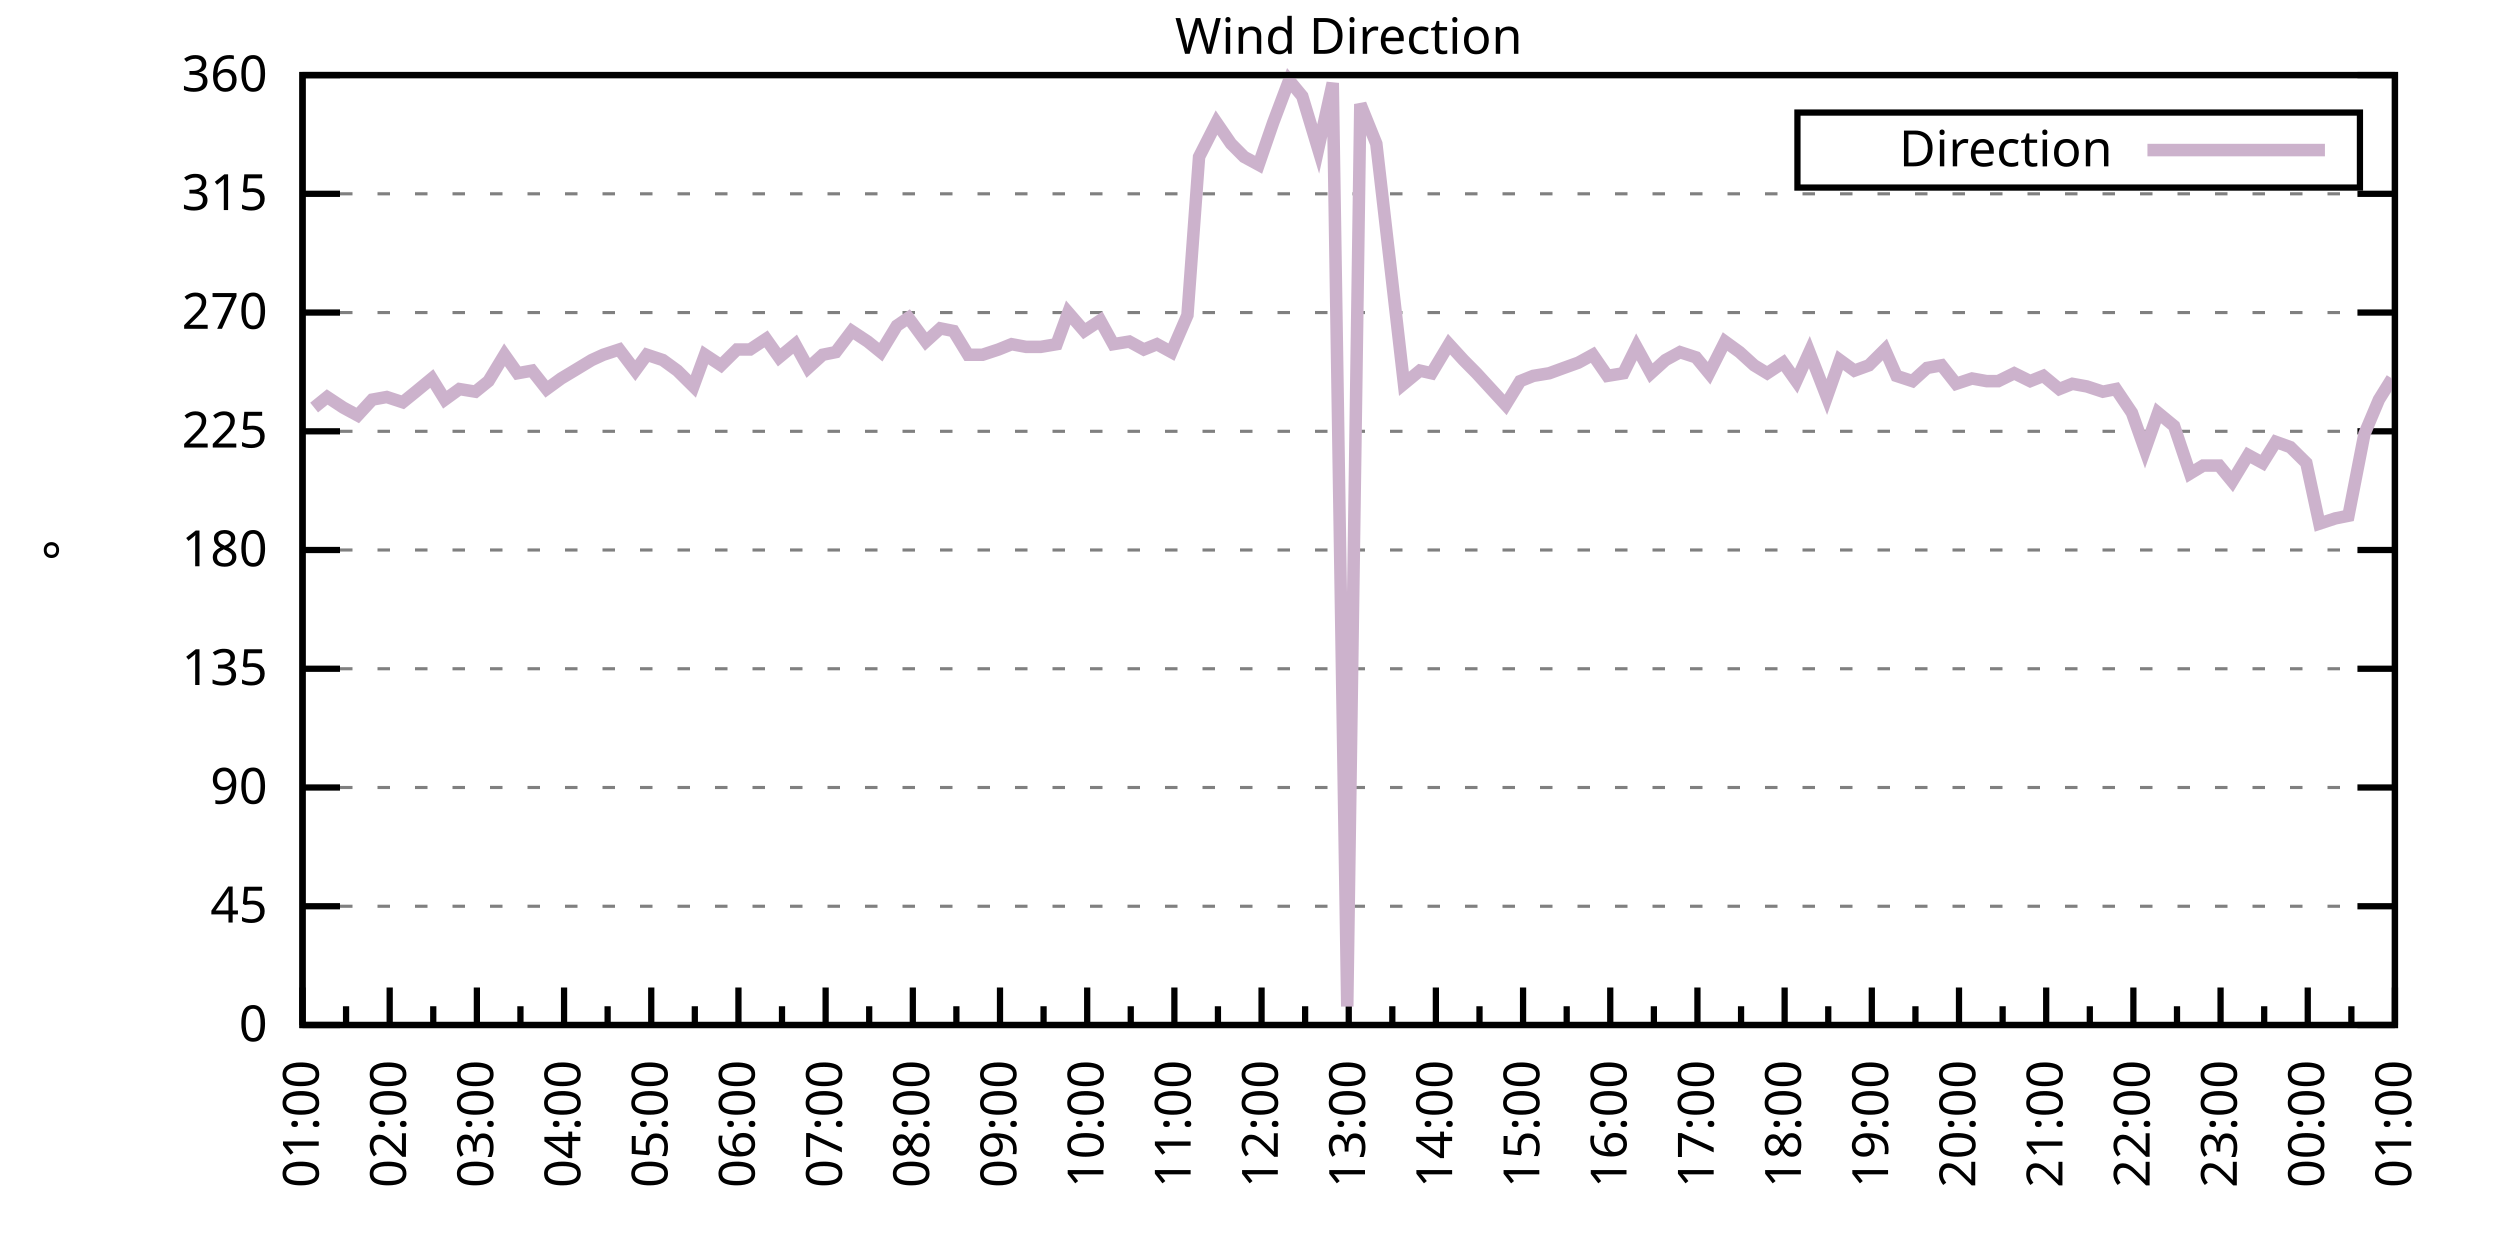
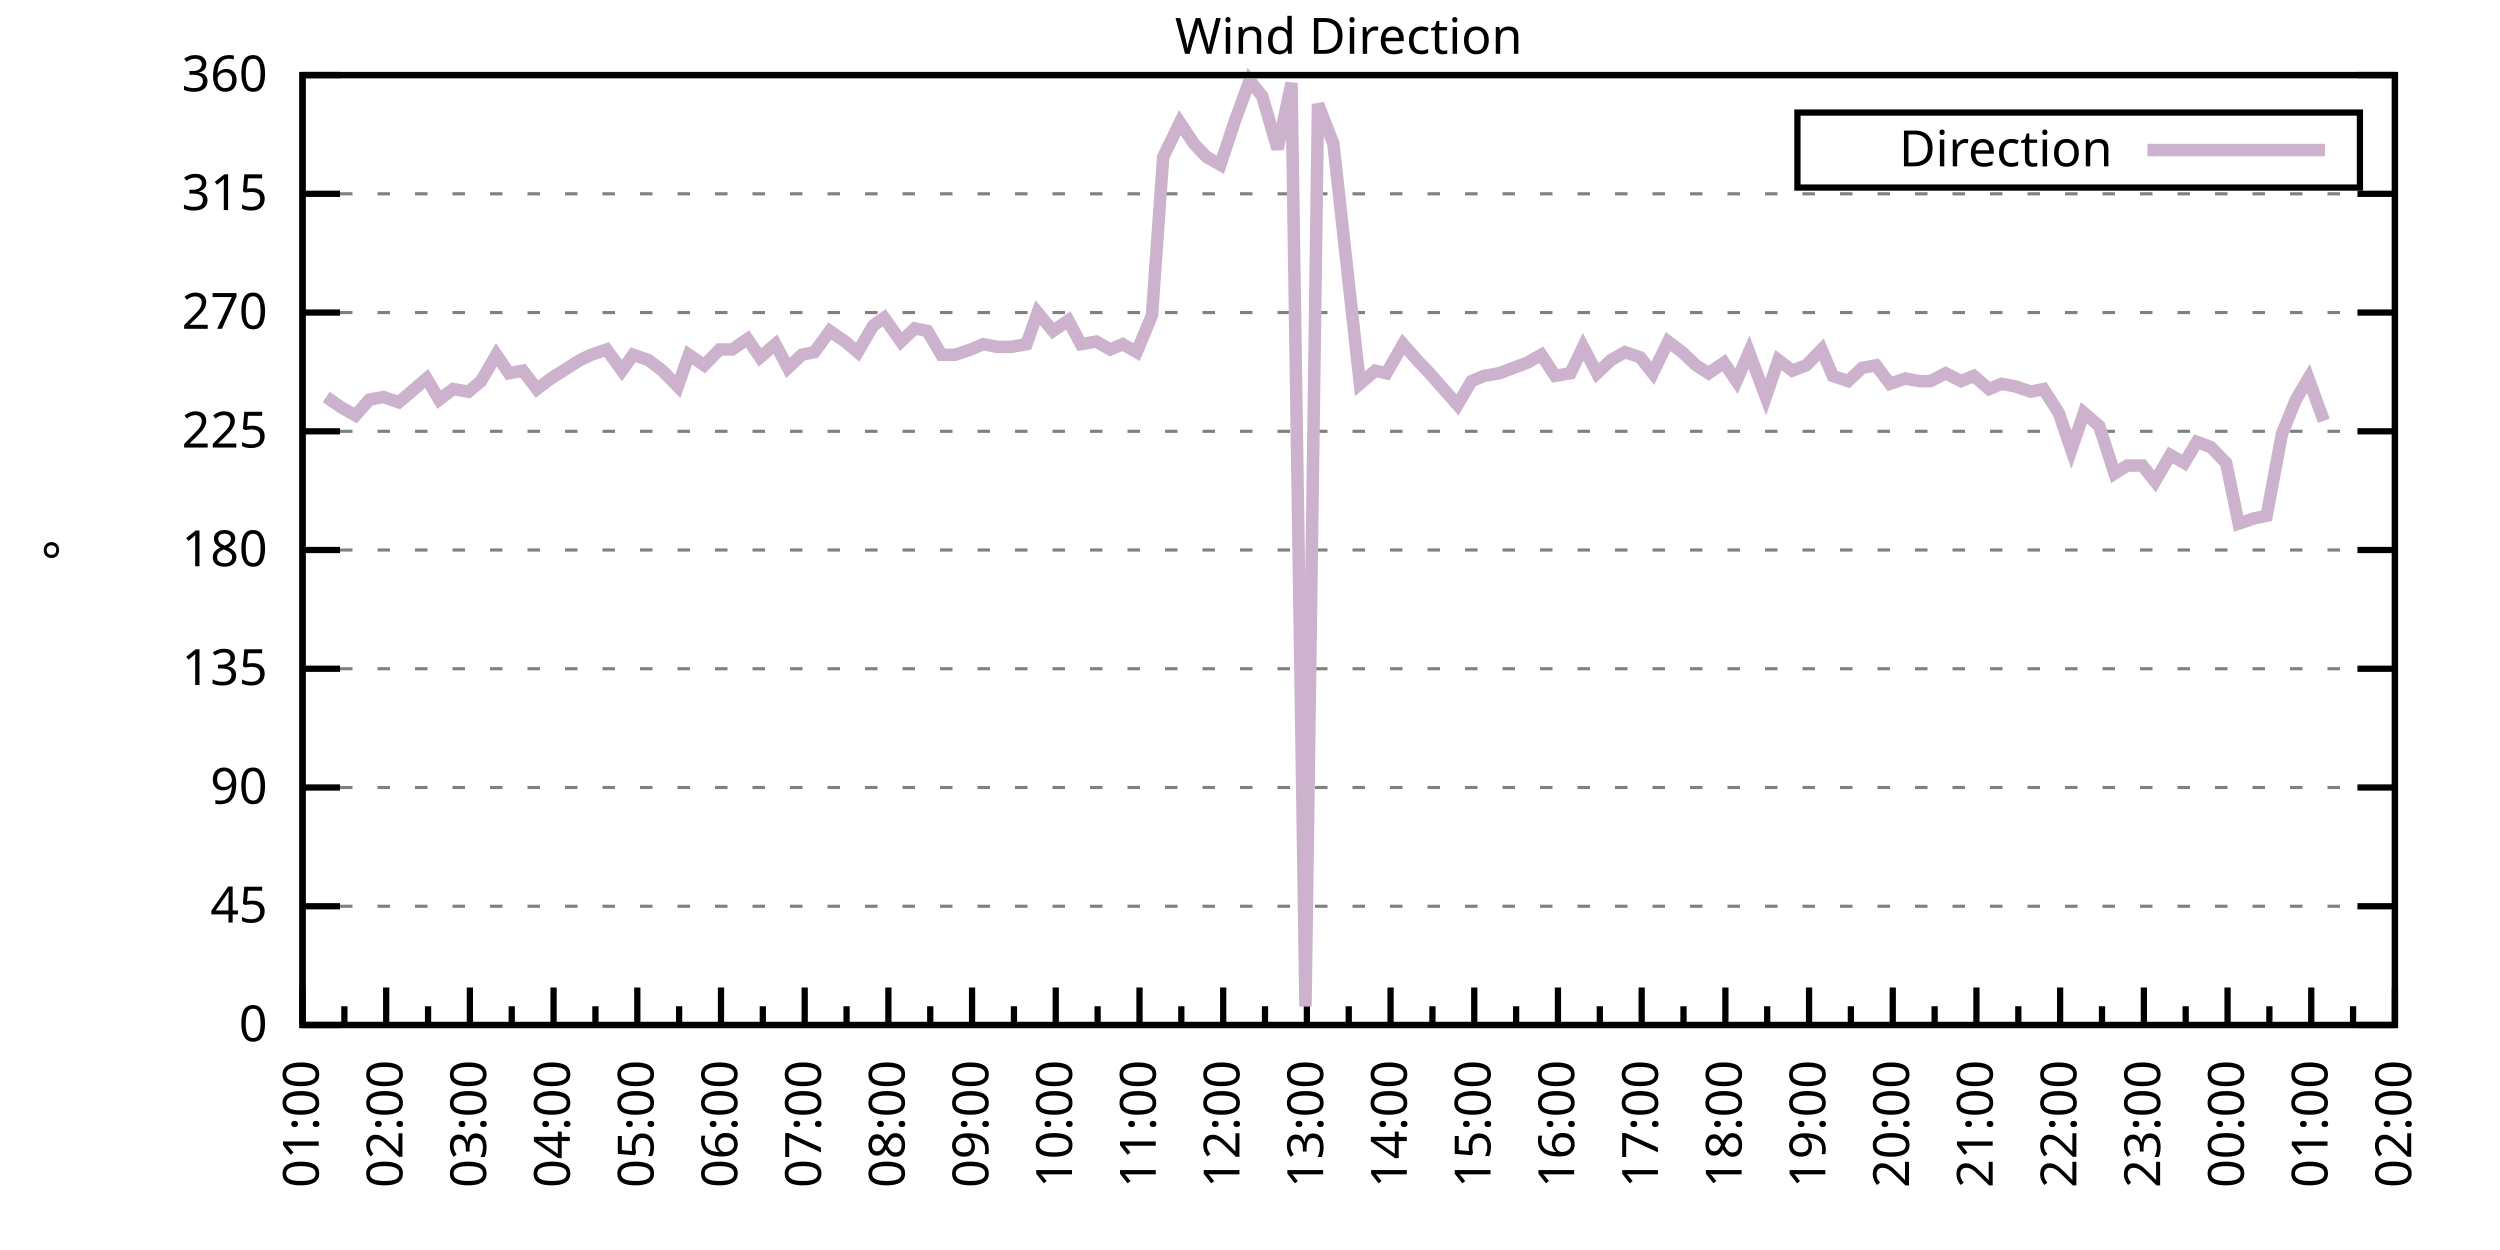
<svg xmlns="http://www.w3.org/2000/svg" xmlns:xlink="http://www.w3.org/1999/xlink" width="400" height="200" viewBox="0 0 400 200">
  <g id="gnuplot_canvas">
    <rect x="0" y="0" width="400" height="200" fill="none" />
    <defs>
      <circle id="gpDot" r="0.5" stroke-width="0.5" stroke="currentColor" />
      <path id="gpPt0" stroke-width="0.333" stroke="currentColor" d="M-1,0 h2 M0,-1 v2" />
      <path id="gpPt1" stroke-width="0.333" stroke="currentColor" d="M-1,-1 L1,1 M1,-1 L-1,1" />
      <path id="gpPt2" stroke-width="0.333" stroke="currentColor" d="M-1,0 L1,0 M0,-1 L0,1 M-1,-1 L1,1 M-1,1 L1,-1" />
      <rect id="gpPt3" stroke-width="0.333" stroke="currentColor" x="-1" y="-1" width="2" height="2" />
      <rect id="gpPt4" stroke-width="0.333" stroke="currentColor" fill="currentColor" x="-1" y="-1" width="2" height="2" />
      <circle id="gpPt5" stroke-width="0.333" stroke="currentColor" cx="0" cy="0" r="1" />
      <use xlink:href="#gpPt5" id="gpPt6" fill="currentColor" stroke="none" />
      <path id="gpPt7" stroke-width="0.333" stroke="currentColor" d="M0,-1.33 L-1.33,0.67 L1.33,0.67 z" />
      <use xlink:href="#gpPt7" id="gpPt8" fill="currentColor" stroke="none" />
      <use xlink:href="#gpPt7" id="gpPt9" stroke="currentColor" transform="rotate(180)" />
      <use xlink:href="#gpPt9" id="gpPt10" fill="currentColor" stroke="none" />
      <use xlink:href="#gpPt3" id="gpPt11" stroke="currentColor" transform="rotate(45)" />
      <use xlink:href="#gpPt11" id="gpPt12" fill="currentColor" stroke="none" />
      <path id="gpPt13" stroke-width="0.333" stroke="currentColor" d="M0,1.330 L1.265,0.411 L0.782,-1.067 L-0.782,-1.076 L-1.265,0.411 z" />
      <use xlink:href="#gpPt13" id="gpPt14" fill="currentColor" stroke="none" />
      <filter id="textbox" filterUnits="objectBoundingBox" x="0" y="0" height="1" width="1">
        <feFlood flood-color="white" flood-opacity="1" result="bgnd" />
        <feComposite in="SourceGraphic" in2="bgnd" operator="atop" />
      </filter>
      <filter id="greybox" filterUnits="objectBoundingBox" x="0" y="0" height="1" width="1">
        <feFlood flood-color="lightgrey" flood-opacity="1" result="grey" />
        <feComposite in="SourceGraphic" in2="grey" operator="atop" />
      </filter>
    </defs>
    <g fill="none" color="white" stroke="currentColor" stroke-width="1.00" stroke-linecap="butt" stroke-linejoin="miter">
</g>
    <g fill="none" color="black" stroke="currentColor" stroke-width="1.00" stroke-linecap="butt" stroke-linejoin="miter">
      <g stroke="none" shape-rendering="crispEdges">
        <polygon fill="rgb(255, 255, 255)" points="48.40,164.00 383.18,164.00 383.18,12.02 48.40,12.02 " />
      </g>
    </g>
    <g fill="none" color="black" stroke="currentColor" stroke-width="1.00" stroke-linecap="butt" stroke-linejoin="miter">
</g>
    <g fill="none" color="black" stroke="black" stroke-width="0.50" stroke-linecap="butt" stroke-linejoin="miter">
</g>
    <g fill="none" color="gray" stroke="currentColor" stroke-width="0.50" stroke-linecap="butt" stroke-linejoin="miter">
      <path stroke="gray" stroke-dasharray="2,4" class="gridline" d="M48.40,164.00 L383.19,164.00  " />
    </g>
    <g fill="none" color="gray" stroke="gray" stroke-width="1.00" stroke-linecap="butt" stroke-linejoin="miter">
</g>
    <g fill="none" color="black" stroke="currentColor" stroke-width="1.00" stroke-linecap="butt" stroke-linejoin="miter">
      <path stroke="black" d="M48.40,164.00 L54.40,164.00 M383.19,164.00 L377.19,164.00  " />
      <g transform="translate(42.80,166.60)" stroke="none" fill="black" font-family="Sans" font-size="8.00" text-anchor="end">
        <text>
          <tspan font-family="Sans"> 0</tspan>
        </text>
      </g>
    </g>
    <g fill="none" color="black" stroke="currentColor" stroke-width="1.00" stroke-linecap="butt" stroke-linejoin="miter">
</g>
    <g fill="none" color="black" stroke="black" stroke-width="0.50" stroke-linecap="butt" stroke-linejoin="miter">
</g>
    <g fill="none" color="gray" stroke="currentColor" stroke-width="0.50" stroke-linecap="butt" stroke-linejoin="miter">
      <path stroke="gray" stroke-dasharray="2,4" class="gridline" d="M48.40,145.00 L383.19,145.00  " />
    </g>
    <g fill="none" color="gray" stroke="gray" stroke-width="1.00" stroke-linecap="butt" stroke-linejoin="miter">
</g>
    <g fill="none" color="black" stroke="currentColor" stroke-width="1.00" stroke-linecap="butt" stroke-linejoin="miter">
      <path stroke="black" d="M48.40,145.00 L54.40,145.00 M383.19,145.00 L377.19,145.00  " />
      <g transform="translate(42.80,147.60)" stroke="none" fill="black" font-family="Sans" font-size="8.00" text-anchor="end">
        <text>
          <tspan font-family="Sans"> 45</tspan>
        </text>
      </g>
    </g>
    <g fill="none" color="black" stroke="currentColor" stroke-width="1.00" stroke-linecap="butt" stroke-linejoin="miter">
</g>
    <g fill="none" color="black" stroke="black" stroke-width="0.50" stroke-linecap="butt" stroke-linejoin="miter">
</g>
    <g fill="none" color="gray" stroke="currentColor" stroke-width="0.50" stroke-linecap="butt" stroke-linejoin="miter">
      <path stroke="gray" stroke-dasharray="2,4" class="gridline" d="M48.40,126.00 L383.19,126.00  " />
    </g>
    <g fill="none" color="gray" stroke="gray" stroke-width="1.00" stroke-linecap="butt" stroke-linejoin="miter">
</g>
    <g fill="none" color="black" stroke="currentColor" stroke-width="1.00" stroke-linecap="butt" stroke-linejoin="miter">
      <path stroke="black" d="M48.40,126.00 L54.40,126.00 M383.19,126.00 L377.19,126.00  " />
      <g transform="translate(42.80,128.60)" stroke="none" fill="black" font-family="Sans" font-size="8.00" text-anchor="end">
        <text>
          <tspan font-family="Sans"> 90</tspan>
        </text>
      </g>
    </g>
    <g fill="none" color="black" stroke="currentColor" stroke-width="1.00" stroke-linecap="butt" stroke-linejoin="miter">
</g>
    <g fill="none" color="black" stroke="black" stroke-width="0.50" stroke-linecap="butt" stroke-linejoin="miter">
</g>
    <g fill="none" color="gray" stroke="currentColor" stroke-width="0.50" stroke-linecap="butt" stroke-linejoin="miter">
      <path stroke="gray" stroke-dasharray="2,4" class="gridline" d="M48.40,107.00 L383.19,107.00  " />
    </g>
    <g fill="none" color="gray" stroke="gray" stroke-width="1.00" stroke-linecap="butt" stroke-linejoin="miter">
</g>
    <g fill="none" color="black" stroke="currentColor" stroke-width="1.00" stroke-linecap="butt" stroke-linejoin="miter">
      <path stroke="black" d="M48.40,107.00 L54.40,107.00 M383.19,107.00 L377.19,107.00  " />
      <g transform="translate(42.80,109.60)" stroke="none" fill="black" font-family="Sans" font-size="8.00" text-anchor="end">
        <text>
          <tspan font-family="Sans"> 135</tspan>
        </text>
      </g>
    </g>
    <g fill="none" color="black" stroke="currentColor" stroke-width="1.00" stroke-linecap="butt" stroke-linejoin="miter">
</g>
    <g fill="none" color="black" stroke="black" stroke-width="0.50" stroke-linecap="butt" stroke-linejoin="miter">
</g>
    <g fill="none" color="gray" stroke="currentColor" stroke-width="0.50" stroke-linecap="butt" stroke-linejoin="miter">
      <path stroke="gray" stroke-dasharray="2,4" class="gridline" d="M48.40,88.00 L383.19,88.00  " />
    </g>
    <g fill="none" color="gray" stroke="gray" stroke-width="1.00" stroke-linecap="butt" stroke-linejoin="miter">
</g>
    <g fill="none" color="black" stroke="currentColor" stroke-width="1.00" stroke-linecap="butt" stroke-linejoin="miter">
      <path stroke="black" d="M48.40,88.00 L54.40,88.00 M383.19,88.00 L377.19,88.00  " />
      <g transform="translate(42.80,90.60)" stroke="none" fill="black" font-family="Sans" font-size="8.00" text-anchor="end">
        <text>
          <tspan font-family="Sans"> 180</tspan>
        </text>
      </g>
    </g>
    <g fill="none" color="black" stroke="currentColor" stroke-width="1.00" stroke-linecap="butt" stroke-linejoin="miter">
</g>
    <g fill="none" color="black" stroke="black" stroke-width="0.50" stroke-linecap="butt" stroke-linejoin="miter">
</g>
    <g fill="none" color="gray" stroke="currentColor" stroke-width="0.50" stroke-linecap="butt" stroke-linejoin="miter">
      <path stroke="gray" stroke-dasharray="2,4" class="gridline" d="M48.40,69.01 L383.19,69.01  " />
    </g>
    <g fill="none" color="gray" stroke="gray" stroke-width="1.00" stroke-linecap="butt" stroke-linejoin="miter">
</g>
    <g fill="none" color="black" stroke="currentColor" stroke-width="1.00" stroke-linecap="butt" stroke-linejoin="miter">
      <path stroke="black" d="M48.40,69.01 L54.40,69.01 M383.19,69.01 L377.19,69.01  " />
      <g transform="translate(42.80,71.61)" stroke="none" fill="black" font-family="Sans" font-size="8.00" text-anchor="end">
        <text>
          <tspan font-family="Sans"> 225</tspan>
        </text>
      </g>
    </g>
    <g fill="none" color="black" stroke="currentColor" stroke-width="1.00" stroke-linecap="butt" stroke-linejoin="miter">
</g>
    <g fill="none" color="black" stroke="black" stroke-width="0.50" stroke-linecap="butt" stroke-linejoin="miter">
</g>
    <g fill="none" color="gray" stroke="currentColor" stroke-width="0.50" stroke-linecap="butt" stroke-linejoin="miter">
      <path stroke="gray" stroke-dasharray="2,4" class="gridline" d="M48.40,50.01 L383.19,50.01  " />
    </g>
    <g fill="none" color="gray" stroke="gray" stroke-width="1.00" stroke-linecap="butt" stroke-linejoin="miter">
</g>
    <g fill="none" color="black" stroke="currentColor" stroke-width="1.00" stroke-linecap="butt" stroke-linejoin="miter">
      <path stroke="black" d="M48.40,50.01 L54.40,50.01 M383.19,50.01 L377.19,50.01  " />
      <g transform="translate(42.80,52.61)" stroke="none" fill="black" font-family="Sans" font-size="8.00" text-anchor="end">
        <text>
          <tspan font-family="Sans"> 270</tspan>
        </text>
      </g>
    </g>
    <g fill="none" color="black" stroke="currentColor" stroke-width="1.00" stroke-linecap="butt" stroke-linejoin="miter">
</g>
    <g fill="none" color="black" stroke="black" stroke-width="0.50" stroke-linecap="butt" stroke-linejoin="miter">
</g>
    <g fill="none" color="gray" stroke="currentColor" stroke-width="0.50" stroke-linecap="butt" stroke-linejoin="miter">
      <path stroke="gray" stroke-dasharray="2,4" class="gridline" d="M48.40,31.01 L383.19,31.01  " />
    </g>
    <g fill="none" color="gray" stroke="gray" stroke-width="1.00" stroke-linecap="butt" stroke-linejoin="miter">
</g>
    <g fill="none" color="black" stroke="currentColor" stroke-width="1.00" stroke-linecap="butt" stroke-linejoin="miter">
      <path stroke="black" d="M48.40,31.01 L54.40,31.01 M383.19,31.01 L377.19,31.01  " />
      <g transform="translate(42.80,33.61)" stroke="none" fill="black" font-family="Sans" font-size="8.00" text-anchor="end">
        <text>
          <tspan font-family="Sans"> 315</tspan>
        </text>
      </g>
    </g>
    <g fill="none" color="black" stroke="currentColor" stroke-width="1.00" stroke-linecap="butt" stroke-linejoin="miter">
</g>
    <g fill="none" color="black" stroke="black" stroke-width="0.50" stroke-linecap="butt" stroke-linejoin="miter">
</g>
    <g fill="none" color="gray" stroke="currentColor" stroke-width="0.50" stroke-linecap="butt" stroke-linejoin="miter">
      <path stroke="gray" stroke-dasharray="2,4" class="gridline" d="M48.40,12.01 L383.19,12.01  " />
    </g>
    <g fill="none" color="gray" stroke="gray" stroke-width="1.00" stroke-linecap="butt" stroke-linejoin="miter">
</g>
    <g fill="none" color="black" stroke="currentColor" stroke-width="1.00" stroke-linecap="butt" stroke-linejoin="miter">
      <path stroke="black" d="M48.40,12.01 L54.40,12.01 M383.19,12.01 L377.19,12.01  " />
      <g transform="translate(42.80,14.61)" stroke="none" fill="black" font-family="Sans" font-size="8.00" text-anchor="end">
        <text>
          <tspan font-family="Sans"> 360</tspan>
        </text>
      </g>
    </g>
    <g fill="none" color="black" stroke="currentColor" stroke-width="1.00" stroke-linecap="butt" stroke-linejoin="miter">
      <path stroke="black" d="M48.40,164.00 L48.40,158.00  " />
      <g transform="translate(51.00,169.60) rotate(270)" stroke="none" fill="black" font-family="Sans" font-size="8.00" text-anchor="end">
        <text>
          <tspan font-family="Sans">01:00</tspan>
        </text>
      </g>
    </g>
    <g fill="none" color="black" stroke="currentColor" stroke-width="1.00" stroke-linecap="butt" stroke-linejoin="miter">
-       <path stroke="black" d="M55.37,164.00 L55.37,161.00 M62.35,164.00 L62.35,158.00  " />
-       <g transform="translate(64.95,169.60) rotate(270)" stroke="none" fill="black" font-family="Sans" font-size="8.00" text-anchor="end">
+       <path stroke="black" d="M55.10,164.00 L55.10,161.00 M61.79,164.00 L61.79,158.00  " />
+       <g transform="translate(64.39,169.60) rotate(270)" stroke="none" fill="black" font-family="Sans" font-size="8.00" text-anchor="end">
        <text>
          <tspan font-family="Sans">02:00</tspan>
        </text>
      </g>
    </g>
    <g fill="none" color="black" stroke="currentColor" stroke-width="1.00" stroke-linecap="butt" stroke-linejoin="miter">
-       <path stroke="black" d="M69.32,164.00 L69.32,161.00 M76.30,164.00 L76.30,158.00  " />
-       <g transform="translate(78.90,169.60) rotate(270)" stroke="none" fill="black" font-family="Sans" font-size="8.00" text-anchor="end">
+       <path stroke="black" d="M68.49,164.00 L68.49,161.00 M75.18,164.00 L75.18,158.00  " />
+       <g transform="translate(77.78,169.60) rotate(270)" stroke="none" fill="black" font-family="Sans" font-size="8.00" text-anchor="end">
        <text>
          <tspan font-family="Sans">03:00</tspan>
        </text>
      </g>
    </g>
    <g fill="none" color="black" stroke="currentColor" stroke-width="1.00" stroke-linecap="butt" stroke-linejoin="miter">
-       <path stroke="black" d="M83.27,164.00 L83.27,161.00 M90.25,164.00 L90.25,158.00  " />
-       <g transform="translate(92.85,169.60) rotate(270)" stroke="none" fill="black" font-family="Sans" font-size="8.00" text-anchor="end">
+       <path stroke="black" d="M81.88,164.00 L81.88,161.00 M88.57,164.00 L88.57,158.00  " />
+       <g transform="translate(91.17,169.60) rotate(270)" stroke="none" fill="black" font-family="Sans" font-size="8.00" text-anchor="end">
        <text>
          <tspan font-family="Sans">04:00</tspan>
        </text>
      </g>
    </g>
    <g fill="none" color="black" stroke="currentColor" stroke-width="1.00" stroke-linecap="butt" stroke-linejoin="miter">
-       <path stroke="black" d="M97.22,164.00 L97.22,161.00 M104.20,164.00 L104.20,158.00  " />
-       <g transform="translate(106.80,169.60) rotate(270)" stroke="none" fill="black" font-family="Sans" font-size="8.00" text-anchor="end">
+       <path stroke="black" d="M95.27,164.00 L95.27,161.00 M101.97,164.00 L101.97,158.00  " />
+       <g transform="translate(104.57,169.60) rotate(270)" stroke="none" fill="black" font-family="Sans" font-size="8.00" text-anchor="end">
        <text>
          <tspan font-family="Sans">05:00</tspan>
        </text>
      </g>
    </g>
    <g fill="none" color="black" stroke="currentColor" stroke-width="1.00" stroke-linecap="butt" stroke-linejoin="miter">
-       <path stroke="black" d="M111.17,164.00 L111.17,161.00 M118.15,164.00 L118.15,158.00  " />
-       <g transform="translate(120.75,169.60) rotate(270)" stroke="none" fill="black" font-family="Sans" font-size="8.00" text-anchor="end">
+       <path stroke="black" d="M108.66,164.00 L108.66,161.00 M115.36,164.00 L115.36,158.00  " />
+       <g transform="translate(117.96,169.60) rotate(270)" stroke="none" fill="black" font-family="Sans" font-size="8.00" text-anchor="end">
        <text>
          <tspan font-family="Sans">06:00</tspan>
        </text>
      </g>
    </g>
    <g fill="none" color="black" stroke="currentColor" stroke-width="1.00" stroke-linecap="butt" stroke-linejoin="miter">
-       <path stroke="black" d="M125.12,164.00 L125.12,161.00 M132.10,164.00 L132.10,158.00  " />
-       <g transform="translate(134.70,169.60) rotate(270)" stroke="none" fill="black" font-family="Sans" font-size="8.00" text-anchor="end">
+       <path stroke="black" d="M122.05,164.00 L122.05,161.00 M128.75,164.00 L128.75,158.00  " />
+       <g transform="translate(131.35,169.60) rotate(270)" stroke="none" fill="black" font-family="Sans" font-size="8.00" text-anchor="end">
        <text>
          <tspan font-family="Sans">07:00</tspan>
        </text>
      </g>
    </g>
    <g fill="none" color="black" stroke="currentColor" stroke-width="1.00" stroke-linecap="butt" stroke-linejoin="miter">
-       <path stroke="black" d="M139.07,164.00 L139.07,161.00 M146.05,164.00 L146.05,158.00  " />
-       <g transform="translate(148.65,169.60) rotate(270)" stroke="none" fill="black" font-family="Sans" font-size="8.00" text-anchor="end">
+       <path stroke="black" d="M135.45,164.00 L135.45,161.00 M142.14,164.00 L142.14,158.00  " />
+       <g transform="translate(144.74,169.60) rotate(270)" stroke="none" fill="black" font-family="Sans" font-size="8.00" text-anchor="end">
        <text>
          <tspan font-family="Sans">08:00</tspan>
        </text>
      </g>
    </g>
    <g fill="none" color="black" stroke="currentColor" stroke-width="1.00" stroke-linecap="butt" stroke-linejoin="miter">
-       <path stroke="black" d="M153.02,164.00 L153.02,161.00 M160.00,164.00 L160.00,158.00  " />
-       <g transform="translate(162.60,169.60) rotate(270)" stroke="none" fill="black" font-family="Sans" font-size="8.00" text-anchor="end">
+       <path stroke="black" d="M148.84,164.00 L148.84,161.00 M155.53,164.00 L155.53,158.00  " />
+       <g transform="translate(158.13,169.60) rotate(270)" stroke="none" fill="black" font-family="Sans" font-size="8.00" text-anchor="end">
        <text>
          <tspan font-family="Sans">09:00</tspan>
        </text>
      </g>
    </g>
    <g fill="none" color="black" stroke="currentColor" stroke-width="1.00" stroke-linecap="butt" stroke-linejoin="miter">
-       <path stroke="black" d="M166.97,164.00 L166.97,161.00 M173.95,164.00 L173.95,158.00  " />
-       <g transform="translate(176.55,169.60) rotate(270)" stroke="none" fill="black" font-family="Sans" font-size="8.00" text-anchor="end">
+       <path stroke="black" d="M162.23,164.00 L162.23,161.00 M168.92,164.00 L168.92,158.00  " />
+       <g transform="translate(171.52,169.60) rotate(270)" stroke="none" fill="black" font-family="Sans" font-size="8.00" text-anchor="end">
        <text>
          <tspan font-family="Sans">10:00</tspan>
        </text>
      </g>
    </g>
    <g fill="none" color="black" stroke="currentColor" stroke-width="1.00" stroke-linecap="butt" stroke-linejoin="miter">
-       <path stroke="black" d="M180.92,164.00 L180.92,161.00 M187.90,164.00 L187.90,158.00  " />
-       <g transform="translate(190.50,169.60) rotate(270)" stroke="none" fill="black" font-family="Sans" font-size="8.00" text-anchor="end">
+       <path stroke="black" d="M175.62,164.00 L175.62,161.00 M182.32,164.00 L182.32,158.00  " />
+       <g transform="translate(184.92,169.60) rotate(270)" stroke="none" fill="black" font-family="Sans" font-size="8.00" text-anchor="end">
        <text>
          <tspan font-family="Sans">11:00</tspan>
        </text>
      </g>
    </g>
    <g fill="none" color="black" stroke="currentColor" stroke-width="1.00" stroke-linecap="butt" stroke-linejoin="miter">
-       <path stroke="black" d="M194.87,164.00 L194.87,161.00 M201.85,164.00 L201.85,158.00  " />
-       <g transform="translate(204.45,169.60) rotate(270)" stroke="none" fill="black" font-family="Sans" font-size="8.00" text-anchor="end">
+       <path stroke="black" d="M189.01,164.00 L189.01,161.00 M195.71,164.00 L195.71,158.00  " />
+       <g transform="translate(198.31,169.60) rotate(270)" stroke="none" fill="black" font-family="Sans" font-size="8.00" text-anchor="end">
        <text>
          <tspan font-family="Sans">12:00</tspan>
        </text>
      </g>
    </g>
    <g fill="none" color="black" stroke="currentColor" stroke-width="1.00" stroke-linecap="butt" stroke-linejoin="miter">
-       <path stroke="black" d="M208.82,164.00 L208.82,161.00 M215.80,164.00 L215.80,158.00  " />
-       <g transform="translate(218.40,169.60) rotate(270)" stroke="none" fill="black" font-family="Sans" font-size="8.00" text-anchor="end">
+       <path stroke="black" d="M202.40,164.00 L202.40,161.00 M209.10,164.00 L209.10,158.00  " />
+       <g transform="translate(211.70,169.60) rotate(270)" stroke="none" fill="black" font-family="Sans" font-size="8.00" text-anchor="end">
        <text>
          <tspan font-family="Sans">13:00</tspan>
        </text>
      </g>
    </g>
    <g fill="none" color="black" stroke="currentColor" stroke-width="1.00" stroke-linecap="butt" stroke-linejoin="miter">
-       <path stroke="black" d="M222.77,164.00 L222.77,161.00 M229.74,164.00 L229.74,158.00  " />
-       <g transform="translate(232.34,169.60) rotate(270)" stroke="none" fill="black" font-family="Sans" font-size="8.00" text-anchor="end">
+       <path stroke="black" d="M215.80,164.00 L215.80,161.00 M222.49,164.00 L222.49,158.00  " />
+       <g transform="translate(225.09,169.60) rotate(270)" stroke="none" fill="black" font-family="Sans" font-size="8.00" text-anchor="end">
        <text>
          <tspan font-family="Sans">14:00</tspan>
        </text>
      </g>
    </g>
    <g fill="none" color="black" stroke="currentColor" stroke-width="1.00" stroke-linecap="butt" stroke-linejoin="miter">
-       <path stroke="black" d="M236.72,164.00 L236.72,161.00 M243.69,164.00 L243.69,158.00  " />
-       <g transform="translate(246.29,169.60) rotate(270)" stroke="none" fill="black" font-family="Sans" font-size="8.00" text-anchor="end">
+       <path stroke="black" d="M229.19,164.00 L229.19,161.00 M235.88,164.00 L235.88,158.00  " />
+       <g transform="translate(238.48,169.60) rotate(270)" stroke="none" fill="black" font-family="Sans" font-size="8.00" text-anchor="end">
        <text>
          <tspan font-family="Sans">15:00</tspan>
        </text>
      </g>
    </g>
    <g fill="none" color="black" stroke="currentColor" stroke-width="1.00" stroke-linecap="butt" stroke-linejoin="miter">
-       <path stroke="black" d="M250.67,164.00 L250.67,161.00 M257.64,164.00 L257.64,158.00  " />
-       <g transform="translate(260.24,169.60) rotate(270)" stroke="none" fill="black" font-family="Sans" font-size="8.00" text-anchor="end">
+       <path stroke="black" d="M242.58,164.00 L242.58,161.00 M249.27,164.00 L249.27,158.00  " />
+       <g transform="translate(251.87,169.60) rotate(270)" stroke="none" fill="black" font-family="Sans" font-size="8.00" text-anchor="end">
        <text>
          <tspan font-family="Sans">16:00</tspan>
        </text>
      </g>
    </g>
    <g fill="none" color="black" stroke="currentColor" stroke-width="1.00" stroke-linecap="butt" stroke-linejoin="miter">
-       <path stroke="black" d="M264.62,164.00 L264.62,161.00 M271.59,164.00 L271.59,158.00  " />
-       <g transform="translate(274.19,169.60) rotate(270)" stroke="none" fill="black" font-family="Sans" font-size="8.00" text-anchor="end">
+       <path stroke="black" d="M255.97,164.00 L255.97,161.00 M262.67,164.00 L262.67,158.00  " />
+       <g transform="translate(265.27,169.60) rotate(270)" stroke="none" fill="black" font-family="Sans" font-size="8.00" text-anchor="end">
        <text>
          <tspan font-family="Sans">17:00</tspan>
        </text>
      </g>
    </g>
    <g fill="none" color="black" stroke="currentColor" stroke-width="1.00" stroke-linecap="butt" stroke-linejoin="miter">
-       <path stroke="black" d="M278.57,164.00 L278.57,161.00 M285.54,164.00 L285.54,158.00  " />
-       <g transform="translate(288.14,169.60) rotate(270)" stroke="none" fill="black" font-family="Sans" font-size="8.00" text-anchor="end">
+       <path stroke="black" d="M269.36,164.00 L269.36,161.00 M276.06,164.00 L276.06,158.00  " />
+       <g transform="translate(278.66,169.60) rotate(270)" stroke="none" fill="black" font-family="Sans" font-size="8.00" text-anchor="end">
        <text>
          <tspan font-family="Sans">18:00</tspan>
        </text>
      </g>
    </g>
    <g fill="none" color="black" stroke="currentColor" stroke-width="1.00" stroke-linecap="butt" stroke-linejoin="miter">
-       <path stroke="black" d="M292.52,164.00 L292.52,161.00 M299.49,164.00 L299.49,158.00  " />
-       <g transform="translate(302.09,169.60) rotate(270)" stroke="none" fill="black" font-family="Sans" font-size="8.00" text-anchor="end">
+       <path stroke="black" d="M282.75,164.00 L282.75,161.00 M289.45,164.00 L289.45,158.00  " />
+       <g transform="translate(292.05,169.60) rotate(270)" stroke="none" fill="black" font-family="Sans" font-size="8.00" text-anchor="end">
        <text>
          <tspan font-family="Sans">19:00</tspan>
        </text>
      </g>
    </g>
    <g fill="none" color="black" stroke="currentColor" stroke-width="1.00" stroke-linecap="butt" stroke-linejoin="miter">
-       <path stroke="black" d="M306.47,164.00 L306.47,161.00 M313.44,164.00 L313.44,158.00  " />
-       <g transform="translate(316.04,169.60) rotate(270)" stroke="none" fill="black" font-family="Sans" font-size="8.00" text-anchor="end">
+       <path stroke="black" d="M296.14,164.00 L296.14,161.00 M302.84,164.00 L302.84,158.00  " />
+       <g transform="translate(305.44,169.60) rotate(270)" stroke="none" fill="black" font-family="Sans" font-size="8.00" text-anchor="end">
        <text>
          <tspan font-family="Sans">20:00</tspan>
        </text>
      </g>
    </g>
    <g fill="none" color="black" stroke="currentColor" stroke-width="1.00" stroke-linecap="butt" stroke-linejoin="miter">
-       <path stroke="black" d="M320.42,164.00 L320.42,161.00 M327.39,164.00 L327.39,158.00  " />
-       <g transform="translate(329.99,169.60) rotate(270)" stroke="none" fill="black" font-family="Sans" font-size="8.00" text-anchor="end">
+       <path stroke="black" d="M309.54,164.00 L309.54,161.00 M316.23,164.00 L316.23,158.00  " />
+       <g transform="translate(318.83,169.60) rotate(270)" stroke="none" fill="black" font-family="Sans" font-size="8.00" text-anchor="end">
        <text>
          <tspan font-family="Sans">21:00</tspan>
        </text>
      </g>
    </g>
    <g fill="none" color="black" stroke="currentColor" stroke-width="1.00" stroke-linecap="butt" stroke-linejoin="miter">
-       <path stroke="black" d="M334.37,164.00 L334.37,161.00 M341.34,164.00 L341.34,158.00  " />
-       <g transform="translate(343.94,169.60) rotate(270)" stroke="none" fill="black" font-family="Sans" font-size="8.00" text-anchor="end">
+       <path stroke="black" d="M322.93,164.00 L322.93,161.00 M329.62,164.00 L329.62,158.00  " />
+       <g transform="translate(332.22,169.60) rotate(270)" stroke="none" fill="black" font-family="Sans" font-size="8.00" text-anchor="end">
        <text>
          <tspan font-family="Sans">22:00</tspan>
        </text>
      </g>
    </g>
    <g fill="none" color="black" stroke="currentColor" stroke-width="1.00" stroke-linecap="butt" stroke-linejoin="miter">
-       <path stroke="black" d="M348.32,164.00 L348.32,161.00 M355.29,164.00 L355.29,158.00  " />
-       <g transform="translate(357.89,169.60) rotate(270)" stroke="none" fill="black" font-family="Sans" font-size="8.00" text-anchor="end">
+       <path stroke="black" d="M336.32,164.00 L336.32,161.00 M343.02,164.00 L343.02,158.00  " />
+       <g transform="translate(345.62,169.60) rotate(270)" stroke="none" fill="black" font-family="Sans" font-size="8.00" text-anchor="end">
        <text>
          <tspan font-family="Sans">23:00</tspan>
        </text>
      </g>
    </g>
    <g fill="none" color="black" stroke="currentColor" stroke-width="1.00" stroke-linecap="butt" stroke-linejoin="miter">
-       <path stroke="black" d="M362.27,164.00 L362.27,161.00 M369.24,164.00 L369.24,158.00  " />
-       <g transform="translate(371.84,169.60) rotate(270)" stroke="none" fill="black" font-family="Sans" font-size="8.00" text-anchor="end">
+       <path stroke="black" d="M349.71,164.00 L349.71,161.00 M356.41,164.00 L356.41,158.00  " />
+       <g transform="translate(359.01,169.60) rotate(270)" stroke="none" fill="black" font-family="Sans" font-size="8.00" text-anchor="end">
        <text>
          <tspan font-family="Sans">00:00</tspan>
        </text>
      </g>
    </g>
    <g fill="none" color="black" stroke="currentColor" stroke-width="1.00" stroke-linecap="butt" stroke-linejoin="miter">
-       <path stroke="black" d="M376.22,164.00 L376.22,161.00 M383.19,164.00 L383.19,158.00  " />
+       <path stroke="black" d="M363.10,164.00 L363.10,161.00 M369.80,164.00 L369.80,158.00  " />
+       <g transform="translate(372.40,169.60) rotate(270)" stroke="none" fill="black" font-family="Sans" font-size="8.00" text-anchor="end">
+         <text>
+           <tspan font-family="Sans">01:00</tspan>
+         </text>
+       </g>
+     </g>
+     <g fill="none" color="black" stroke="currentColor" stroke-width="1.00" stroke-linecap="butt" stroke-linejoin="miter">
+       <path stroke="black" d="M376.49,164.00 L376.49,161.00 M383.19,164.00 L383.19,158.00  " />
      <g transform="translate(385.79,169.60) rotate(270)" stroke="none" fill="black" font-family="Sans" font-size="8.00" text-anchor="end">
        <text>
-           <tspan font-family="Sans">01:00</tspan>
+           <tspan font-family="Sans">02:00</tspan>
        </text>
      </g>
    </g>
    <g fill="none" color="black" stroke="currentColor" stroke-width="1.00" stroke-linecap="butt" stroke-linejoin="miter">
</g>
    <g fill="none" color="black" stroke="currentColor" stroke-width="1.00" stroke-linecap="butt" stroke-linejoin="miter">
      <path stroke="black" d="M48.40,12.01 L48.40,164.00 L383.19,164.00 L383.19,12.01 L48.40,12.01 Z  " />
    </g>
    <g fill="none" color="black" stroke="currentColor" stroke-width="1.00" stroke-linecap="butt" stroke-linejoin="miter">
      <g transform="translate(12.80,88.01) rotate(270)" stroke="none" fill="black" font-family="Sans" font-size="8.00" text-anchor="middle">
        <text>
          <tspan font-family="Sans">°</tspan>
        </text>
      </g>
    </g>
    <g fill="none" color="black" stroke="currentColor" stroke-width="1.00" stroke-linecap="butt" stroke-linejoin="miter">
</g>
    <g fill="none" color="black" stroke="currentColor" stroke-width="1.00" stroke-linecap="butt" stroke-linejoin="miter">
      <path stroke="black" d="M287.59,30.01 L287.59,18.01 L377.59,18.01 L377.59,30.01 L287.59,30.01 Z  " />
    </g>
    <g id="Wind_direction_plot_1">
      <g fill="none" color="white" stroke="black" stroke-width="2.00" stroke-linecap="butt" stroke-linejoin="miter">
</g>
      <g fill="none" color="black" stroke="currentColor" stroke-width="2.00" stroke-linecap="butt" stroke-linejoin="miter">
        <g transform="translate(337.99,26.61)" stroke="none" fill="black" font-family="Sans" font-size="8.00" text-anchor="end">
          <text>
            <tspan font-family="Sans">Direction</tspan>
          </text>
        </g>
      </g>
      <g fill="none" color="black" stroke="currentColor" stroke-width="2.00" stroke-linecap="butt" stroke-linejoin="miter">
-         <path stroke="rgb(204, 178, 204)" d="M343.59,24.01 L371.99,24.01 M50.26,65.21 L52.35,63.52 L54.91,65.21 L57.23,66.47 L59.56,63.94 L61.88,63.52   L64.44,64.36 L66.53,62.67 L69.09,60.56 L71.18,63.94 L73.51,62.25 L76.07,62.67 L78.16,60.98 L80.72,56.76   L82.81,59.72 L85.13,59.30 L87.46,62.25 L89.78,60.56 L91.88,59.30 L94.67,57.61 L96.53,56.76 L99.08,55.92   L101.64,59.30 L103.50,56.76 L106.06,57.61 L108.38,59.30 L110.94,61.83 L112.80,56.76 L115.36,58.45 L117.92,55.92   L120.01,55.92 L122.57,54.23 L124.66,57.18 L127.22,55.07 L129.31,58.87 L131.63,56.76 L133.72,56.34 L136.28,52.96   L138.84,54.65 L140.93,56.34 L143.49,52.12 L145.35,50.85 L148.14,54.65 L150.46,52.54 L152.56,52.96 L154.88,56.76   L157.21,56.76 L159.76,55.92 L161.86,55.07 L164.18,55.50 L166.51,55.50 L169.06,55.07 L170.92,50.01 L173.48,52.96   L176.04,51.27 L178.13,55.07 L180.69,54.65 L183.01,55.92 L185.11,55.07 L187.43,56.34 L189.99,50.43 L191.85,25.10   L194.64,19.61 L196.96,22.99 L199.06,25.10 L201.38,26.36 L203.71,19.61 L206.26,12.85 L208.36,15.39 L210.91,23.83   L213.24,13.28 L215.56,161.04 L217.65,16.65 L220.21,22.99 L224.63,61.41 L227.19,59.30 L229.05,59.72 L231.84,55.07   L234.16,57.61 L236.25,59.72 L240.90,64.78 L243.23,60.98 L245.32,60.14 L247.88,59.72 L250.20,58.87 L252.53,58.03   L254.85,56.76 L257.18,60.14 L259.74,59.72 L261.83,55.50 L264.15,59.72 L266.48,57.61 L268.80,56.34 L271.36,57.18   L273.45,59.72 L276.01,54.65 L278.34,56.34 L280.66,58.45 L282.75,59.72 L285.31,58.03 L287.40,60.98 L289.50,56.34   L292.29,63.52 L294.38,57.61 L296.70,59.30 L299.03,58.45 L301.58,55.92 L303.44,60.14 L306.00,60.98 L308.33,58.87   L310.65,58.45 L312.98,61.41 L315.53,60.56 L317.86,60.98 L319.72,60.98 L322.28,59.72 L324.83,60.98 L326.93,60.14   L329.48,62.25 L331.58,61.41 L333.90,61.83 L336.46,62.67 L338.55,62.25 L341.11,66.05 L343.20,71.96 L345.29,66.05   L347.85,68.16 L350.41,75.76 L352.50,74.49 L355.06,74.49 L357.15,77.03 L359.71,72.81 L362.03,74.07 L364.13,70.70   L366.45,71.54 L369.01,74.07 L371.10,83.78 L373.66,82.94 L375.75,82.52 L378.31,69.43 L380.63,63.94 L382.73,60.56    " />
+         <path stroke="rgb(204, 178, 204)" d="M343.59,24.01 L371.99,24.01 M52.19,63.52 L54.65,65.21 L56.88,66.47 L59.11,63.94 L61.35,63.52 L63.80,64.36   L65.81,62.67 L68.26,60.56 L70.27,63.94 L72.50,62.25 L74.96,62.67 L76.97,60.98 L79.42,56.76 L81.43,59.72   L83.66,59.30 L85.90,62.25 L88.13,60.56 L90.14,59.30 L92.82,57.61 L94.60,56.76 L97.06,55.92 L99.51,59.30   L101.30,56.76 L103.75,57.61 L105.98,59.30 L108.44,61.83 L110.22,56.76 L112.68,58.45 L115.13,55.92 L117.14,55.92   L119.60,54.23 L121.61,57.18 L124.06,55.07 L126.07,58.87 L128.30,56.76 L130.31,56.34 L132.77,52.96 L135.22,54.65   L137.23,56.34 L139.69,52.12 L141.47,50.85 L144.15,54.65 L146.38,52.54 L148.39,52.96 L150.62,56.76 L152.85,56.76   L155.31,55.92 L157.32,55.07 L159.55,55.50 L161.78,55.50 L164.24,55.07 L166.02,50.01 L168.48,52.96 L170.93,51.27   L172.94,55.07 L175.40,54.65 L177.63,55.92 L179.64,55.07 L181.87,56.34 L184.32,50.43 L186.11,25.10 L188.79,19.61   L191.02,22.99 L193.03,25.10 L195.26,26.36 L197.49,19.61 L199.95,12.85 L201.96,15.39 L204.41,23.83 L206.64,13.28   L208.88,161.04 L210.88,16.65 L213.34,22.99 L217.58,61.41 L220.04,59.30 L221.82,59.72 L224.50,55.07 L226.73,57.61   L228.74,59.72 L233.20,64.78 L235.44,60.98 L237.44,60.14 L239.90,59.72 L242.13,58.87 L244.36,58.03 L246.60,56.76   L248.83,60.14 L251.28,59.72 L253.29,55.50 L255.52,59.72 L257.76,57.61 L259.99,56.34 L262.44,57.18 L264.45,59.72   L266.91,54.65 L269.14,56.34 L271.37,58.45 L273.38,59.72 L275.83,58.03 L277.84,60.98 L279.85,56.34 L282.53,63.52   L284.54,57.61 L286.77,59.30 L289.00,58.45 L291.46,55.92 L293.24,60.14 L295.70,60.98 L297.93,58.87 L300.16,58.45   L302.39,61.41 L304.85,60.56 L307.08,60.98 L308.87,60.98 L311.32,59.72 L313.78,60.98 L315.79,60.14 L318.24,62.25   L320.25,61.41 L322.48,61.83 L324.94,62.67 L326.95,62.25 L329.40,66.05 L331.41,71.96 L333.42,66.05 L335.87,68.16   L338.33,75.76 L340.34,74.49 L342.79,74.49 L344.80,77.03 L347.26,72.81 L349.49,74.07 L351.50,70.70 L353.73,71.54   L356.18,74.07 L358.19,83.78 L360.65,82.94 L362.66,82.52 L365.11,69.43 L367.34,63.94 L369.35,60.56 L371.81,67.32    " />
      </g>
    </g>
    <g fill="none" color="black" stroke="currentColor" stroke-width="2.00" stroke-linecap="butt" stroke-linejoin="miter">
</g>
    <g fill="none" color="black" stroke="black" stroke-width="1.00" stroke-linecap="butt" stroke-linejoin="miter">
</g>
    <g fill="none" color="black" stroke="currentColor" stroke-width="1.00" stroke-linecap="butt" stroke-linejoin="miter">
      <path stroke="black" d="M48.40,12.01 L48.40,164.00 L383.19,164.00 L383.19,12.01 L48.40,12.01 Z  " />
    </g>
    <g fill="none" color="black" stroke="currentColor" stroke-width="1.00" stroke-linecap="butt" stroke-linejoin="miter">
      <g transform="translate(215.79,8.61)" stroke="none" fill="black" font-family="Sans" font-size="8.00" text-anchor="middle">
        <text>
          <tspan font-family="Sans">Wind Direction</tspan>
        </text>
      </g>
    </g>
    <g fill="none" color="black" stroke="currentColor" stroke-width="1.00" stroke-linecap="butt" stroke-linejoin="miter">
</g>
  </g>
</svg>
